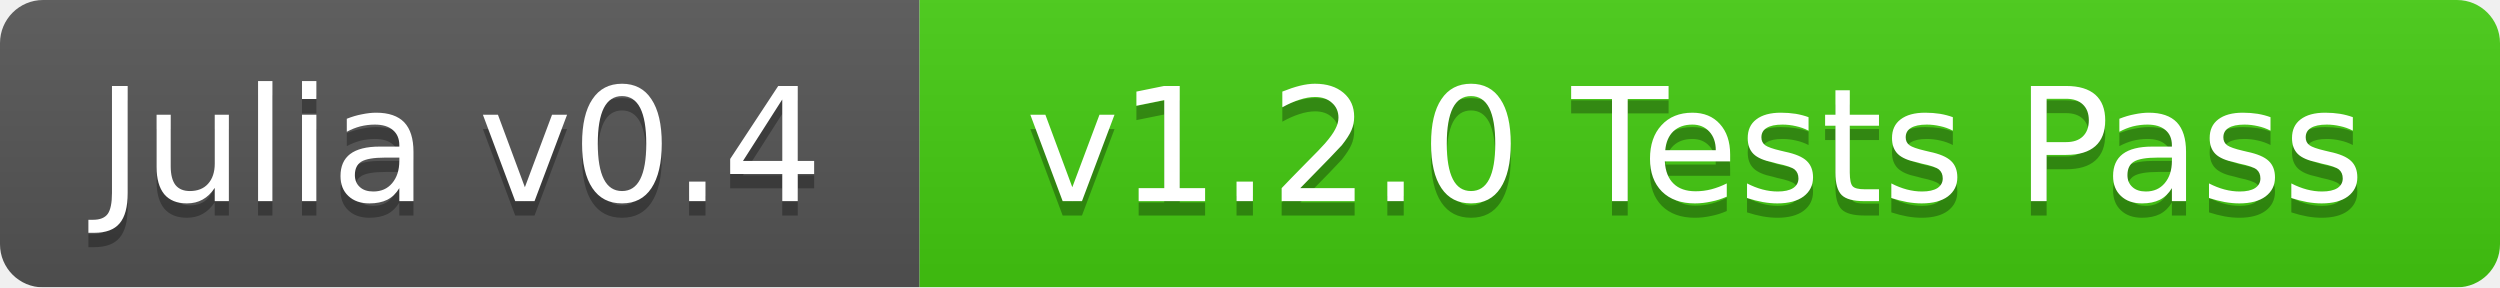
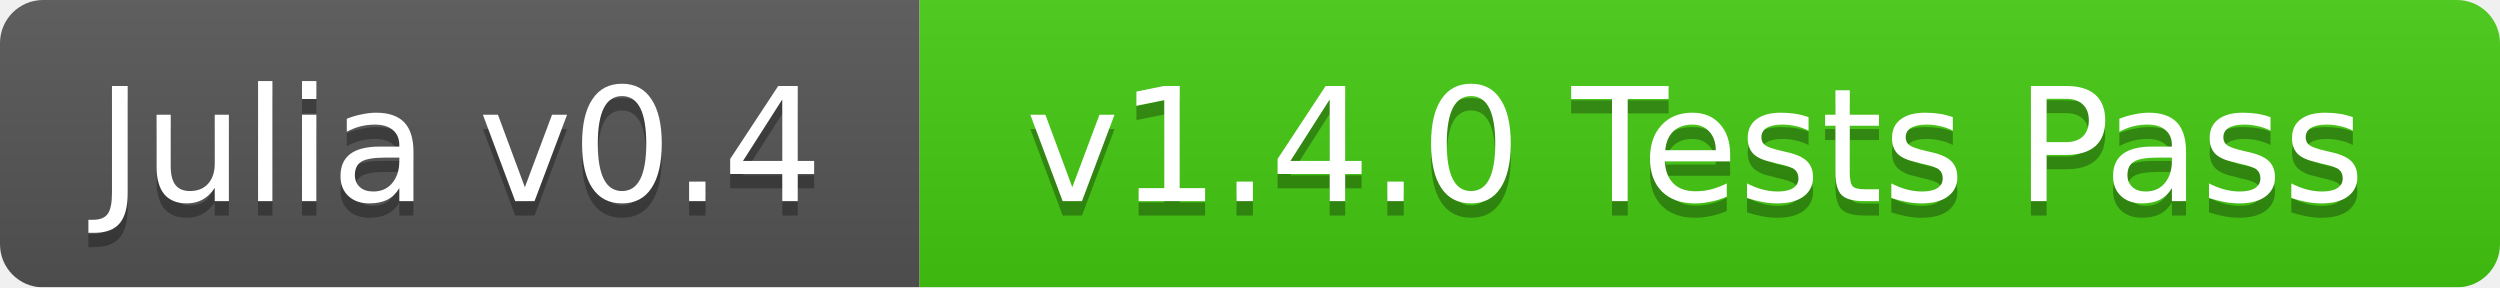
<svg xmlns="http://www.w3.org/2000/svg" width="174" height="20">
  <linearGradient id="b" x2="0" y2="100%">
    <stop offset="0" stop-color="#bbb" stop-opacity=".1" />
    <stop offset="1" stop-opacity=".1" />
  </linearGradient>
  <mask id="a">
    <rect width="174" height="20" rx="3" fill="#fff" />
  </mask>
  <g mask="url(#a)">
    <path fill="#555" d="M0 0h64v20H0z" />
    <path fill="#4c1" d="M64 0h110v20H64z" />
    <path fill="url(#b)" d="M0 0h174v20H0z" />
  </g>
  <g fill="#fff" text-anchor="middle" font-family="DejaVu Sans,Verdana,Geneva,sans-serif" font-size="11">
    <text x="32" y="15" fill="#010101" fill-opacity=".3">Julia v0.4</text>
    <text x="32" y="14">Julia v0.4</text>
-     <text x="118" y="15" fill="#010101" fill-opacity=".3">v1.2.0 Tests Pass</text>
-     <text x="118" y="14">v1.2.0 Tests Pass</text>
+     <text x="118" y="15" fill="#010101" fill-opacity=".3">v1.4.0 Tests Pass</text>
+     <text x="118" y="14">v1.4.0 Tests Pass</text>
  </g>
</svg>
